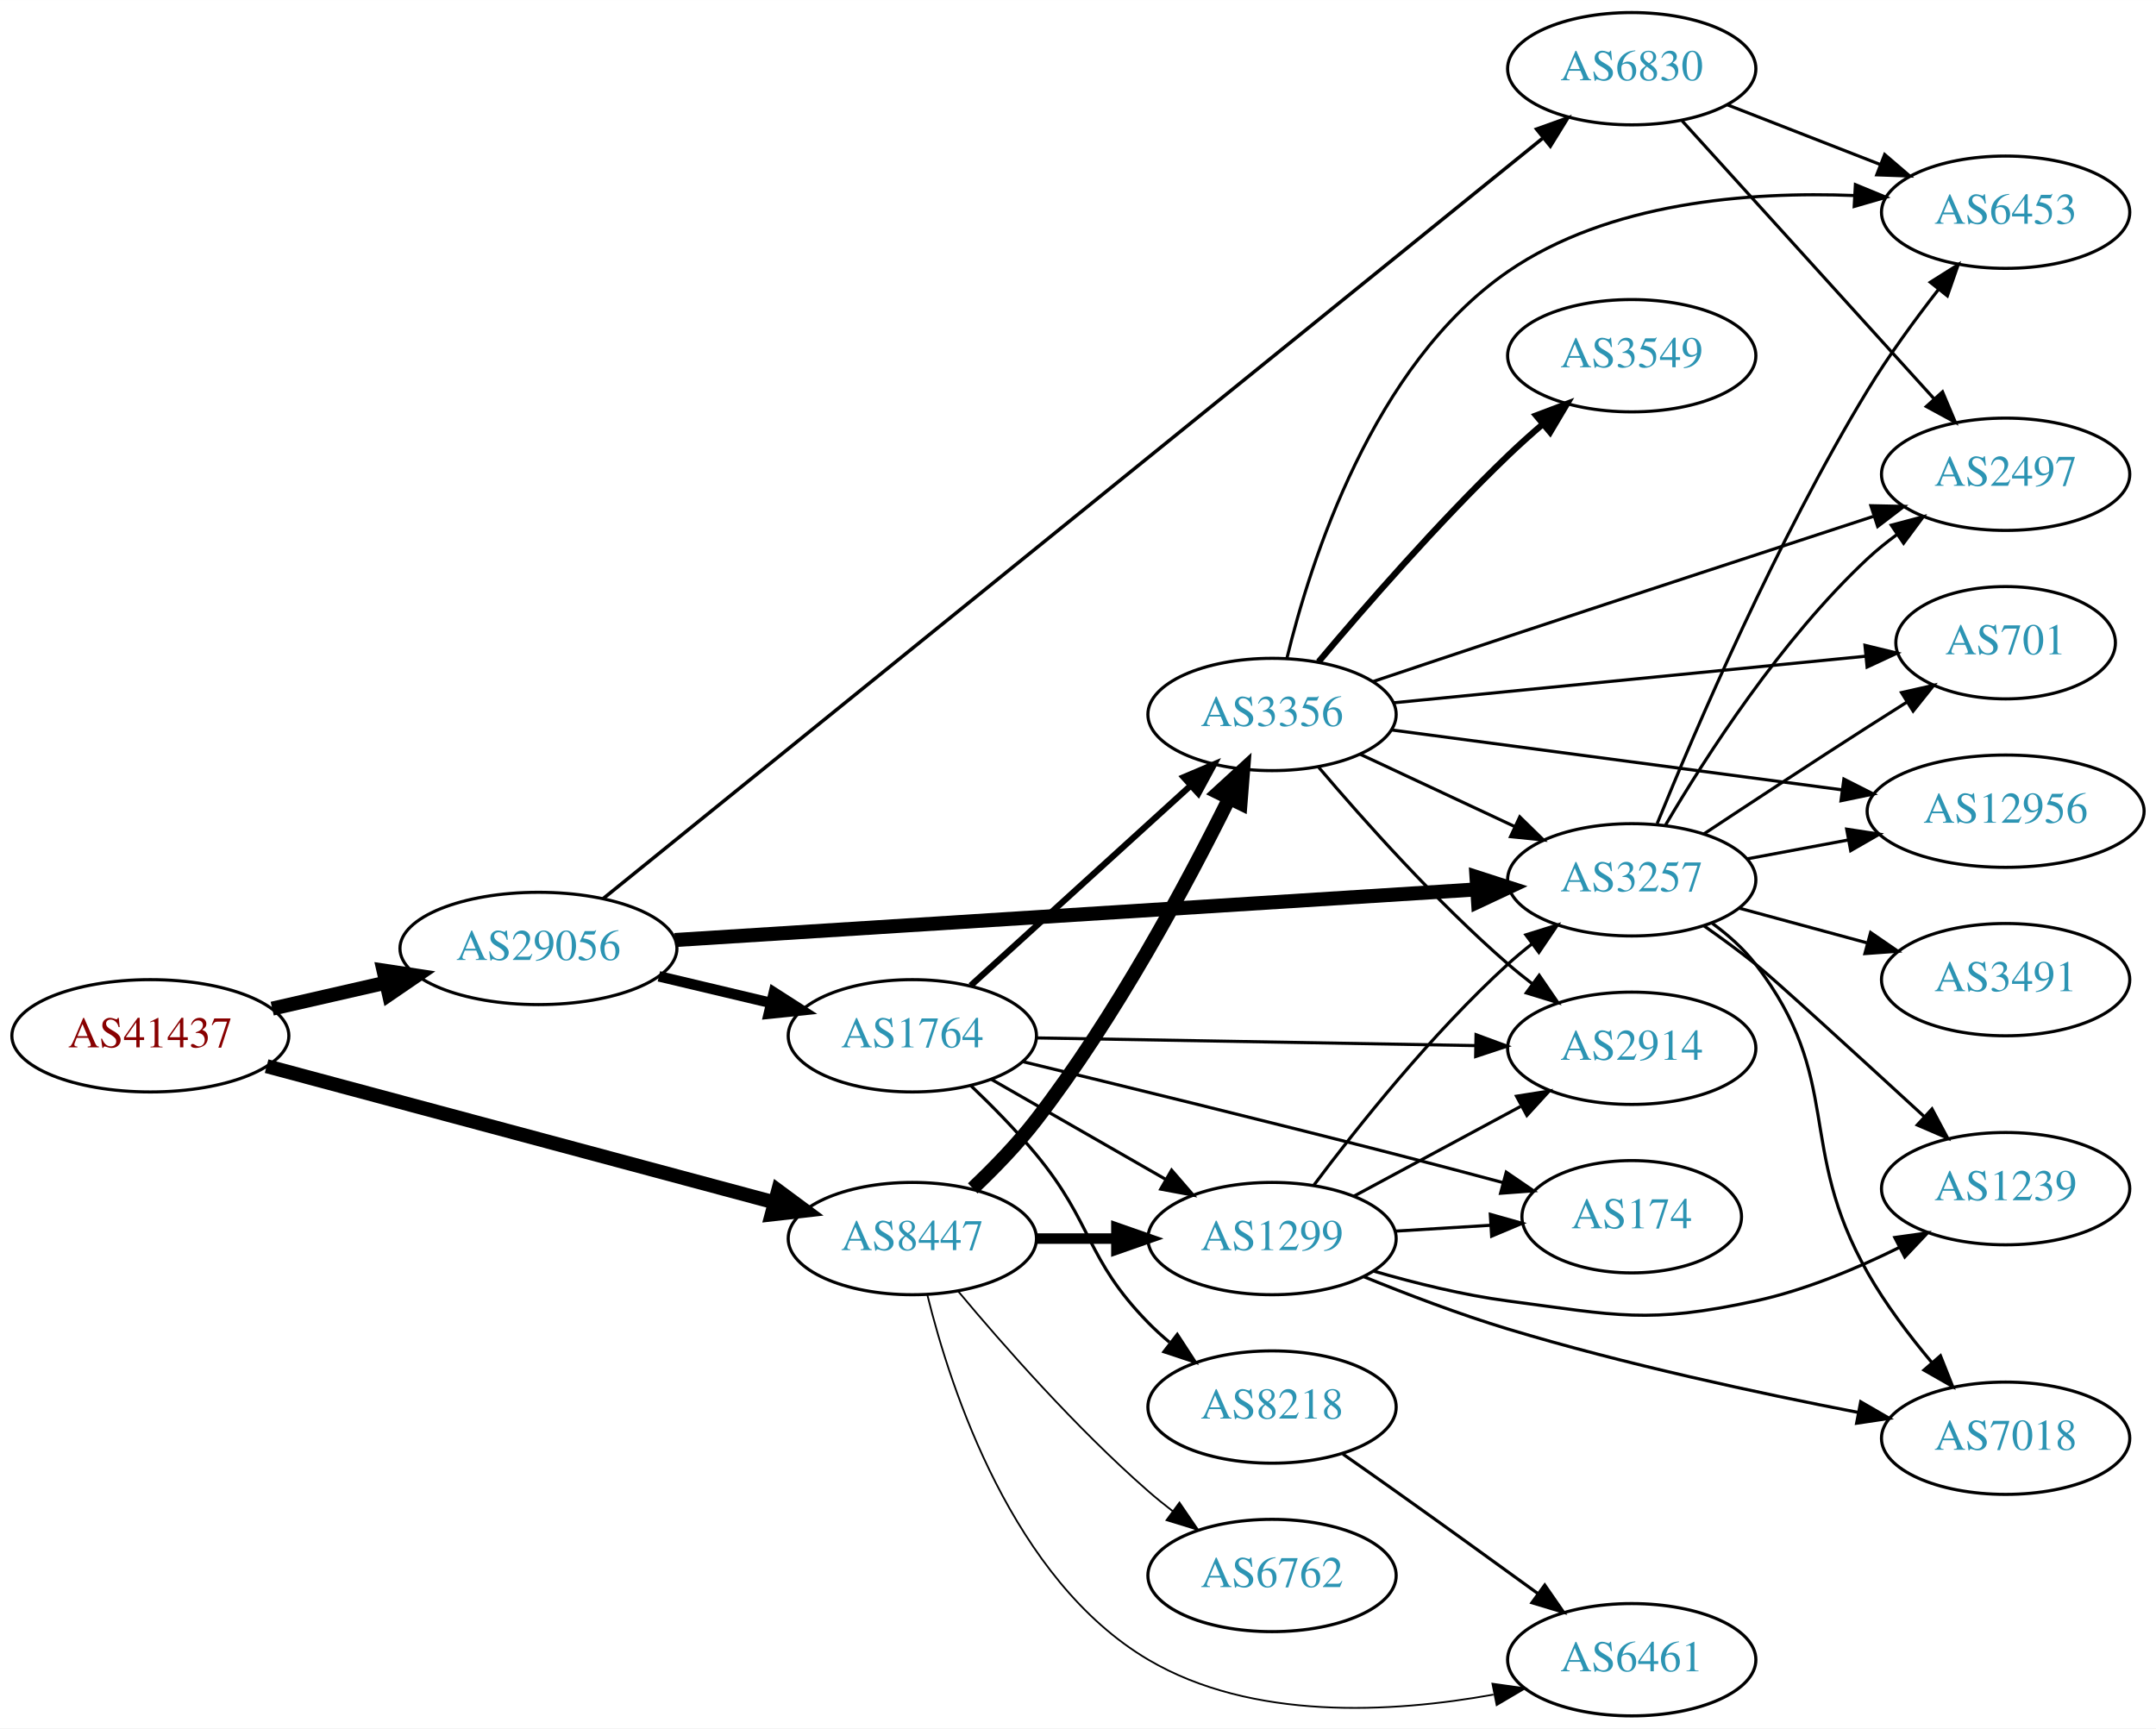
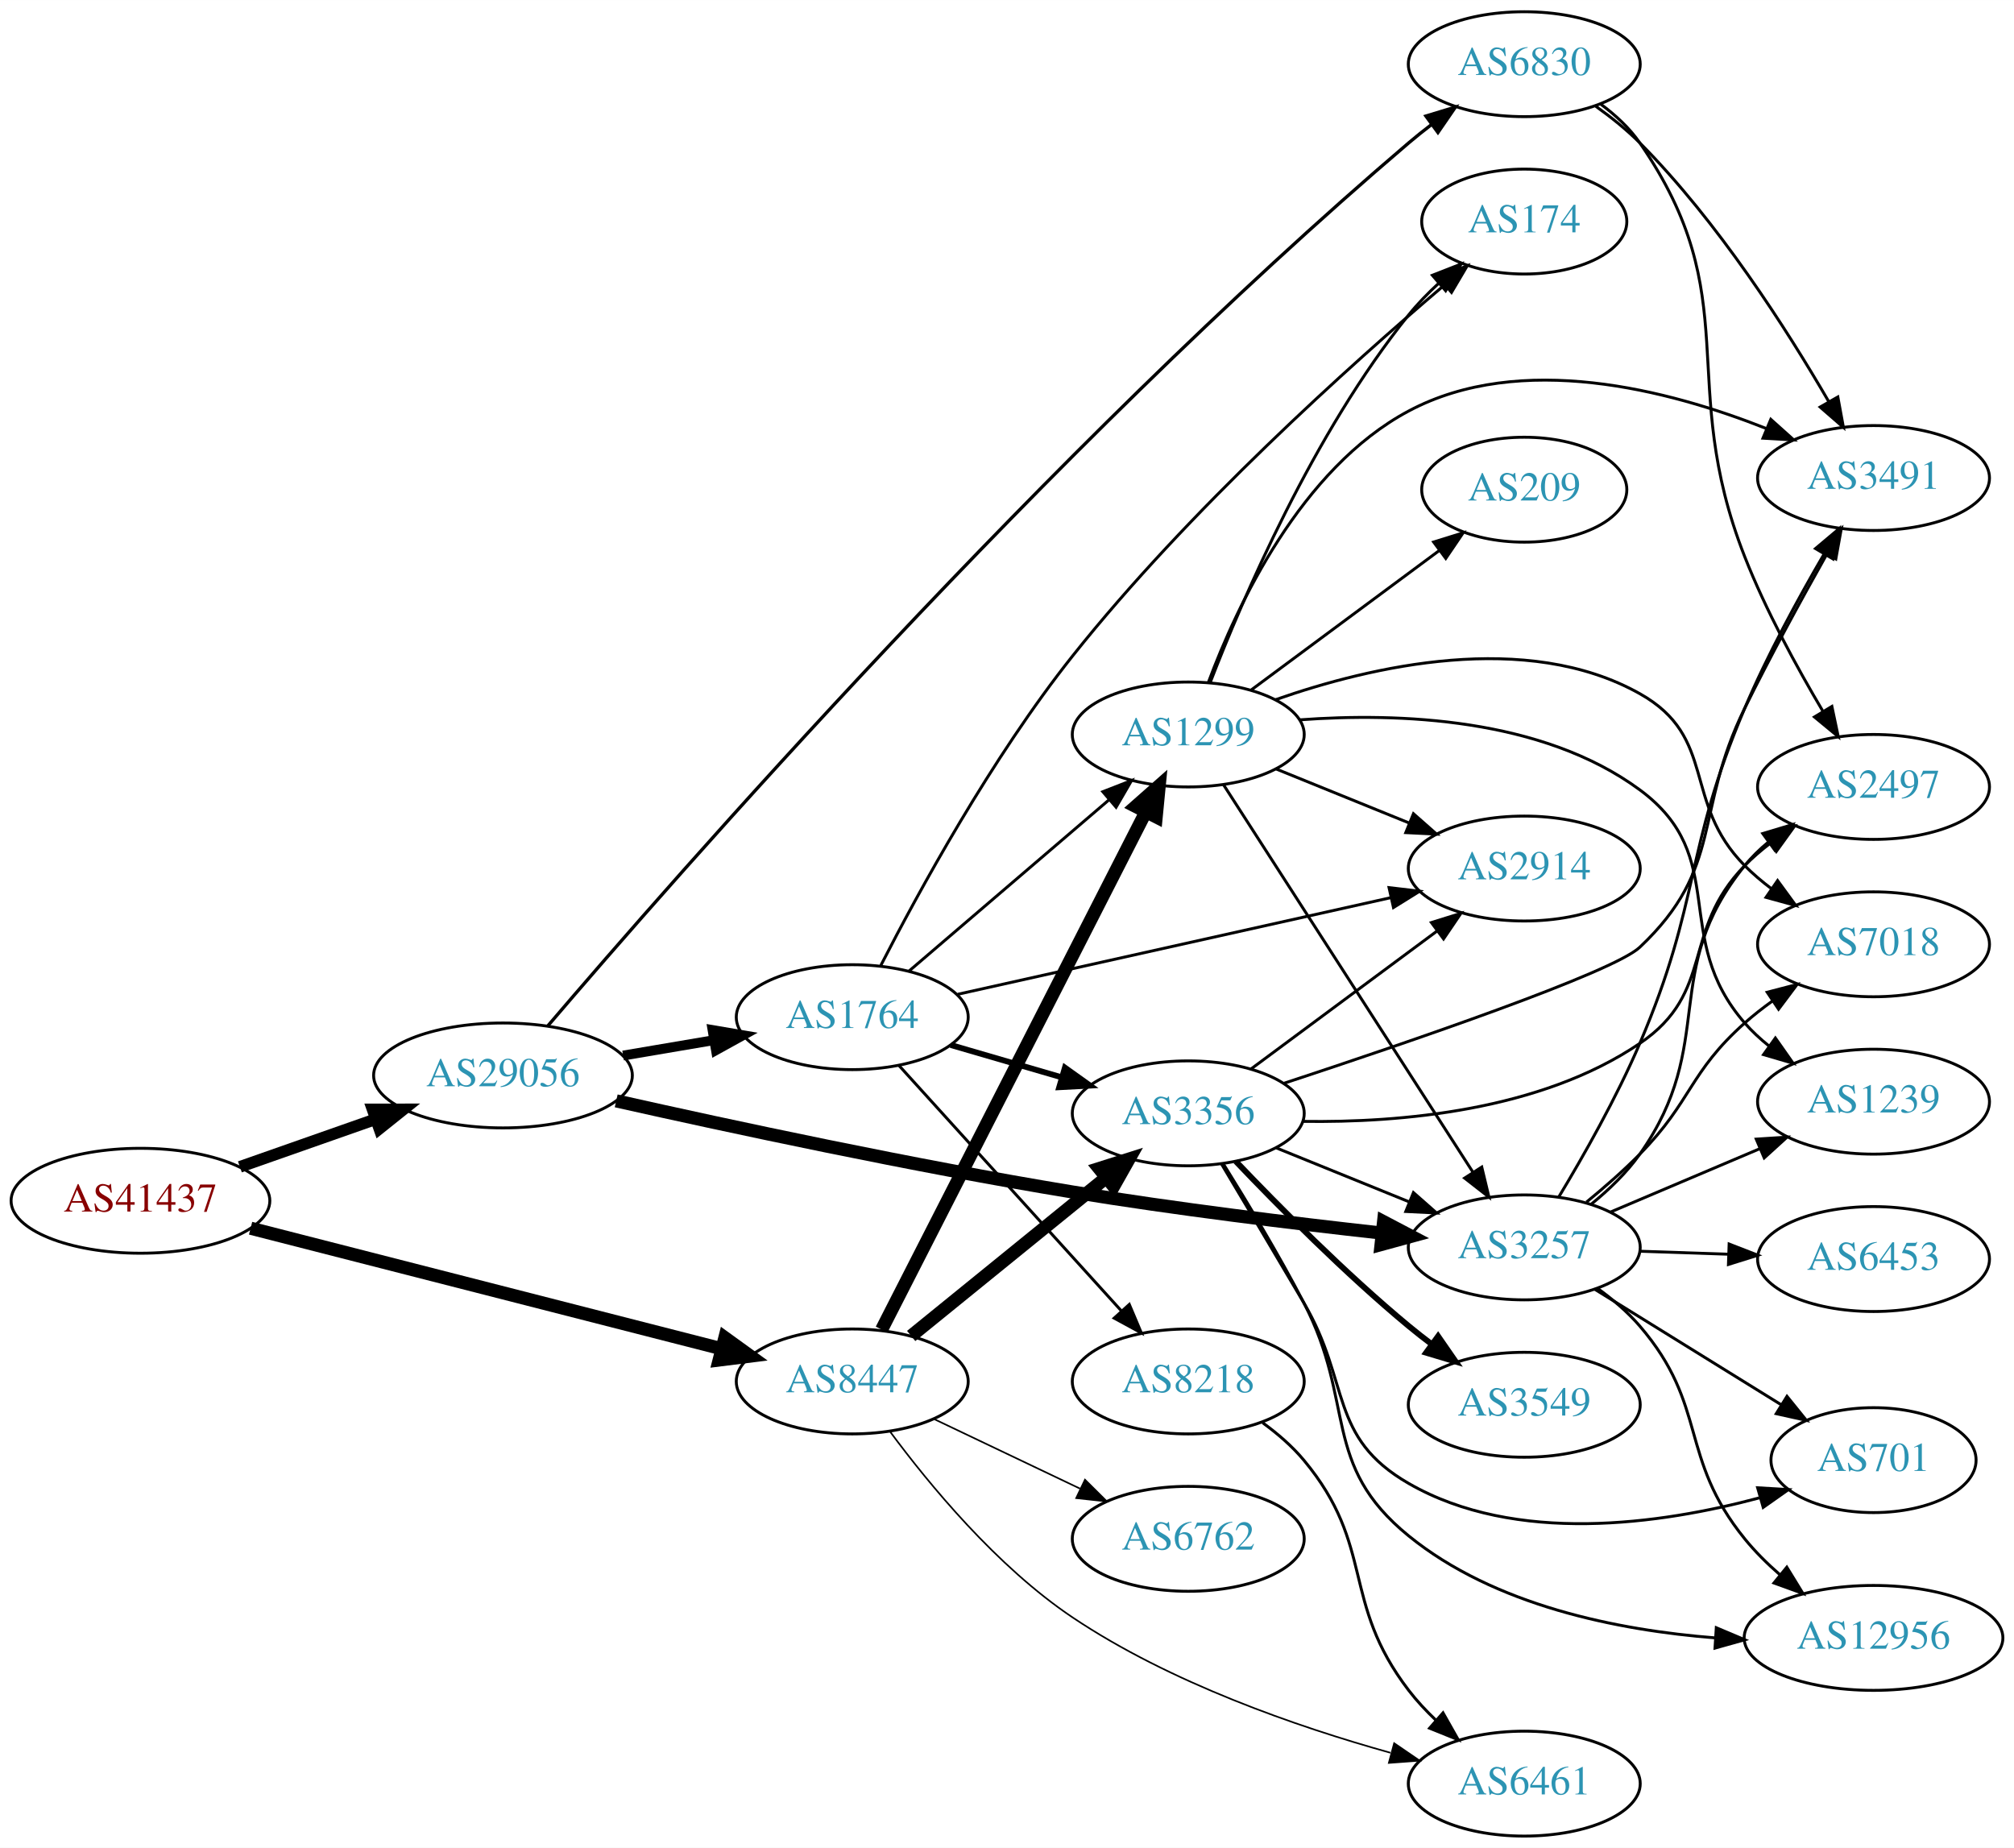
- <svg xmlns="http://www.w3.org/2000/svg" xmlns:xlink="http://www.w3.org/1999/xlink" width="691pt" height="554pt" viewBox="0.00 0.00 691.06 554.00">
-   <g id="graph0" class="graph" transform="scale(1 1) rotate(0) translate(4 550)">
-     <polygon fill="white" stroke="none" points="-4,4 -4,-550 687.055,-550 687.055,4 -4,4" />
+ <svg xmlns="http://www.w3.org/2000/svg" xmlns:xlink="http://www.w3.org/1999/xlink" width="691pt" height="634pt" viewBox="0.00 0.00 691.06 634.00">
+   <g id="graph0" class="graph" transform="scale(1 1) rotate(0) translate(4 630)">
+     <polygon fill="white" stroke="none" points="-4,4 -4,-630 687.055,-630 687.055,4 -4,4" />
    <g id="node1" class="node">
      <g id="a_node1">
        <a xlink:href="/asn/41437" xlink:title="AS41437 ~ KNAPP AG [AT]">
          <ellipse fill="#ffffff" stroke="black" cx="44.196" cy="-218" rx="44.393" ry="18" />
          <text text-anchor="middle" x="44.196" y="-214.3" font-family="Times,serif" font-size="14.00" fill="#880000">AS41437</text>
        </a>
      </g>
    </g>
    <g id="node2" class="node">
      <g id="a_node2">
        <a xlink:href="/asn/8447" xlink:title="AS8447 ~ A1 Telekom Austria AG [AT]">
-           <ellipse fill="#ffffff" stroke="black" cx="288.431" cy="-153" rx="39.794" ry="18" />
-           <text text-anchor="middle" x="288.431" y="-149.3" font-family="Times,serif" font-size="14.00" fill="#2c94b3">AS8447</text>
+           <ellipse fill="#ffffff" stroke="black" cx="288.431" cy="-156" rx="39.794" ry="18" />
+           <text text-anchor="middle" x="288.431" y="-152.3" font-family="Times,serif" font-size="14.00" fill="#2c94b3">AS8447</text>
        </a>
      </g>
    </g>
    <g id="edge1" class="edge">
-       <path fill="none" stroke="black" stroke-width="4.5" d="M81.461,-208.269C124.989,-196.589 197.902,-177.024 244.282,-164.578" />
-       <polygon fill="black" stroke="black" stroke-width="4.5" points="245.403,-168.354 254.041,-161.96 243.362,-160.748 245.403,-168.354" />
+       <path fill="none" stroke="black" stroke-width="4.5" d="M81.986,-208.584C125.39,-197.474 197.475,-179.024 243.695,-167.194" />
+       <polygon fill="black" stroke="black" stroke-width="4.5" points="244.719,-170.997 253.43,-164.702 242.766,-163.368 244.719,-170.997" />
    </g>
    <g id="node3" class="node">
      <g id="a_node3">
        <a xlink:href="/asn/29056" xlink:title="AS29056 ~ Citycom Telekommunikation GmbH [AT]">
-           <ellipse fill="#ffffff" stroke="black" cx="168.588" cy="-246" rx="44.393" ry="18" />
-           <text text-anchor="middle" x="168.588" y="-242.3" font-family="Times,serif" font-size="14.00" fill="#2c94b3">AS29056</text>
+           <ellipse fill="#ffffff" stroke="black" cx="168.588" cy="-261" rx="44.393" ry="18" />
+           <text text-anchor="middle" x="168.588" y="-257.3" font-family="Times,serif" font-size="14.00" fill="#2c94b3">AS29056</text>
        </a>
      </g>
    </g>
    <g id="edge2" class="edge">
-       <path fill="none" stroke="black" stroke-width="4.5" d="M83.251,-226.706C94.763,-229.34 107.558,-232.267 119.63,-235.028" />
-       <polygon fill="black" stroke="black" stroke-width="4.5" points="118.931,-238.908 129.557,-237.299 120.687,-231.231 118.931,-238.908" />
+       <path fill="none" stroke="black" stroke-width="4" d="M78.317,-229.636C92.603,-234.656 109.496,-240.59 124.721,-245.939" />
+       <polygon fill="black" stroke="black" stroke-width="4" points="123.846,-249.342 134.441,-249.354 126.166,-242.737 123.846,-249.342" />
    </g>
    <g id="node4" class="node">
      <g id="a_node4">
-         <a xlink:href="/asn/1299" xlink:title="AS1299 ~ Telia Carrier [EU]">
-           <ellipse fill="#ffffff" stroke="black" cx="403.724" cy="-153" rx="39.794" ry="18" />
-           <text text-anchor="middle" x="403.724" y="-149.3" font-family="Times,serif" font-size="14.00" fill="#2c94b3">AS1299</text>
+         <a xlink:href="/asn/3356" xlink:title="AS3356 ~ Level 3 Parent, LLC [US]">
+           <ellipse fill="#ffffff" stroke="black" cx="403.724" cy="-248" rx="39.794" ry="18" />
+           <text text-anchor="middle" x="403.724" y="-244.3" font-family="Times,serif" font-size="14.00" fill="#2c94b3">AS3356</text>
        </a>
      </g>
    </g>
    <g id="edge3" class="edge">
-       <path fill="none" stroke="black" stroke-width="3.375" d="M328.103,-153C336.306,-153 345.07,-153 353.602,-153" />
-       <polygon fill="black" stroke="black" stroke-width="3.375" points="353.841,-156.5 363.841,-153 353.841,-149.5 353.841,-156.5" />
+       <path fill="none" stroke="black" stroke-width="4.5" d="M308.649,-171.607C327.041,-186.542 354.961,-209.214 375.611,-225.983" />
+       <polygon fill="black" stroke="black" stroke-width="4.5" points="373.166,-229.07 383.411,-232.317 378.13,-222.956 373.166,-229.07" />
    </g>
    <g id="node5" class="node">
      <g id="a_node5">
-         <a xlink:href="/asn/3356" xlink:title="AS3356 ~ Level 3 Parent, LLC [US]">
-           <ellipse fill="#ffffff" stroke="black" cx="403.724" cy="-321" rx="39.794" ry="18" />
-           <text text-anchor="middle" x="403.724" y="-317.3" font-family="Times,serif" font-size="14.00" fill="#2c94b3">AS3356</text>
+         <a xlink:href="/asn/1299" xlink:title="AS1299 ~ Telia Carrier [EU]">
+           <ellipse fill="#ffffff" stroke="black" cx="403.724" cy="-378" rx="39.794" ry="18" />
+           <text text-anchor="middle" x="403.724" y="-374.3" font-family="Times,serif" font-size="14.00" fill="#2c94b3">AS1299</text>
        </a>
      </g>
    </g>
    <g id="edge4" class="edge">
-       <path fill="none" stroke="black" stroke-width="4.5" d="M307.8,-169.089C314.597,-175.531 322.096,-183.254 328.077,-191 353.576,-224.023 376.412,-266.667 389.921,-293.931" />
-       <polygon fill="black" stroke="black" stroke-width="4.5" points="386.537,-295.976 394.463,-303.234 393.614,-292.52 386.537,-295.976" />
+       <path fill="none" stroke="black" stroke-width="4.5" d="M298.511,-173.792C318.364,-212.695 365.728,-305.507 389.144,-351.389" />
+       <polygon fill="black" stroke="black" stroke-width="4.5" points="385.705,-353.314 393.758,-360.432 392.72,-349.734 385.705,-353.314" />
    </g>
    <g id="node6" class="node">
      <g id="a_node6">
+         <a xlink:href="/asn/6762" xlink:title="AS6762 ~ TELECOM ITALIA SPARKLE S.p.A. [IT]">
+           <ellipse fill="#ffffff" stroke="black" cx="403.724" cy="-102" rx="39.794" ry="18" />
+           <text text-anchor="middle" x="403.724" y="-98.3" font-family="Times,serif" font-size="14.00" fill="#2c94b3">AS6762</text>
+         </a>
+       </g>
+     </g>
+     <g id="edge5" class="edge">
+       <path fill="none" stroke="black" stroke-width="0.562" d="M316.567,-143.066C331.561,-135.919 350.382,-126.948 366.605,-119.215" />
+       <polygon fill="black" stroke="black" stroke-width="0.562" points="368.288,-122.291 375.809,-114.829 365.276,-115.972 368.288,-122.291" />
+     </g>
+     <g id="node7" class="node">
+       <g id="a_node7">
        <a xlink:href="/asn/6461" xlink:title="AS6461 ~ Zayo Bandwidth [US]">
          <ellipse fill="#ffffff" stroke="black" cx="519.017" cy="-18" rx="39.794" ry="18" />
          <text text-anchor="middle" x="519.017" y="-14.3" font-family="Times,serif" font-size="14.00" fill="#2c94b3">AS6461</text>
        </a>
      </g>
    </g>
-     <g id="edge5" class="edge">
-       <path fill="none" stroke="black" stroke-width="0.562" d="M293.253,-134.899C300.78,-104.394 320.708,-43.577 364.077,-18 397.313,1.601 442.023,-0.907 474.693,-6.82" />
-       <polygon fill="black" stroke="black" stroke-width="0.562" points="474.358,-10.322 484.848,-8.836 475.721,-3.456 474.358,-10.322" />
-     </g>
-     <g id="node7" class="node">
-       <g id="a_node7">
-         <a xlink:href="/asn/6762" xlink:title="AS6762 ~ TELECOM ITALIA SPARKLE S.p.A. [IT]">
-           <ellipse fill="#ffffff" stroke="black" cx="403.724" cy="-45" rx="39.794" ry="18" />
-           <text text-anchor="middle" x="403.724" y="-41.3" font-family="Times,serif" font-size="14.00" fill="#2c94b3">AS6762</text>
-         </a>
-       </g>
-     </g>
    <g id="edge6" class="edge">
-       <path fill="none" stroke="black" stroke-width="0.562" d="M303.061,-136.183C317.343,-119.071 340.89,-92.255 364.077,-72 366.543,-69.846 369.182,-67.706 371.879,-65.628" />
-       <polygon fill="black" stroke="black" stroke-width="0.562" points="374.052,-68.375 380.033,-59.63 369.904,-62.736 374.052,-68.375" />
+       <path fill="none" stroke="black" stroke-width="0.562" d="M301.329,-138.9C314.717,-120.791 338.024,-92.459 364.077,-75 397.509,-52.596 440.9,-37.564 473.089,-28.589" />
+       <polygon fill="black" stroke="black" stroke-width="0.562" points="474.375,-31.867 483.12,-25.886 472.554,-25.109 474.375,-31.867" />
+     </g>
+     <g id="node10" class="node">
+       <g id="a_node10">
+         <a xlink:href="/asn/3257" xlink:title="AS3257 ~ GTT [DE]">
+           <ellipse fill="#ffffff" stroke="black" cx="519.017" cy="-202" rx="39.794" ry="18" />
+           <text text-anchor="middle" x="519.017" y="-198.3" font-family="Times,serif" font-size="14.00" fill="#2c94b3">AS3257</text>
+         </a>
+       </g>
+     </g>
+     <g id="edge22" class="edge">
+       <path fill="none" stroke="black" stroke-width="4.5" d="M207.434,-252.28C246.506,-243.498 309.311,-229.997 364.077,-221 399.375,-215.201 439.49,-210.305 469.919,-206.935" />
+       <polygon fill="black" stroke="black" stroke-width="4.5" points="470.74,-210.807 480.254,-205.808 469.886,-202.978 470.74,-210.807" />
+     </g>
+     <g id="node19" class="node">
+       <g id="a_node19">
+         <a xlink:href="/asn/1764" xlink:title="AS1764 ~ NEXTLAYER-AS [AT]">
+           <ellipse fill="#ffffff" stroke="black" cx="288.431" cy="-281" rx="39.794" ry="18" />
+           <text text-anchor="middle" x="288.431" y="-277.3" font-family="Times,serif" font-size="14.00" fill="#2c94b3">AS1764</text>
+         </a>
+       </g>
+     </g>
+     <g id="edge21" class="edge">
+       <path fill="none" stroke="black" stroke-width="3.375" d="M209.813,-267.827C219.815,-269.524 230.618,-271.358 240.895,-273.102" />
+       <polygon fill="black" stroke="black" stroke-width="3.375" points="240.502,-276.585 250.947,-274.808 241.673,-269.684 240.502,-276.585" />
+     </g>
+     <g id="node20" class="node">
+       <g id="a_node20">
+         <a xlink:href="/asn/6830" xlink:title="AS6830 ~ LGI-UPC [AT]">
+           <ellipse fill="#ffffff" stroke="black" cx="519.017" cy="-608" rx="39.794" ry="18" />
+           <text text-anchor="middle" x="519.017" y="-604.3" font-family="Times,serif" font-size="14.00" fill="#2c94b3">AS6830</text>
+         </a>
+       </g>
+     </g>
+     <g id="edge23" class="edge">
+       <path fill="none" stroke="black" stroke-width="1.125" d="M184.028,-278.082C226.497,-327.82 355.776,-475.684 479.37,-581 481.862,-583.123 484.519,-585.242 487.228,-587.307" />
+       <polygon fill="black" stroke="black" stroke-width="1.125" points="485.263,-590.205 495.401,-593.284 489.395,-584.555 485.263,-590.205" />
+     </g>
+     <g id="node8" class="node">
+       <g id="a_node8">
+         <a xlink:href="/asn/12956" xlink:title="AS12956 ~ TELXIUS [ES]">
+           <ellipse fill="#ffffff" stroke="black" cx="638.859" cy="-68" rx="44.393" ry="18" />
+           <text text-anchor="middle" x="638.859" y="-64.3" font-family="Times,serif" font-size="14.00" fill="#2c94b3">AS12956</text>
+         </a>
+       </g>
+     </g>
+     <g id="edge7" class="edge">
+       <path fill="none" stroke="black" d="M415.772,-230.65C423.818,-217.729 434.768,-199.539 443.37,-183 461.362,-148.41 449.118,-127.597 479.37,-103 508.794,-79.077 551.081,-70.634 584.576,-68.007" />
+       <polygon fill="black" stroke="black" points="584.906,-71.493 594.665,-67.367 584.463,-64.507 584.906,-71.493" />
+     </g>
+     <g id="node9" class="node">
+       <g id="a_node9">
+         <a xlink:href="/asn/3491" xlink:title="AS3491 ~ PCCW Global, Inc. [US]">
+           <ellipse fill="#ffffff" stroke="black" cx="638.859" cy="-466" rx="39.794" ry="18" />
+           <text text-anchor="middle" x="638.859" y="-462.3" font-family="Times,serif" font-size="14.00" fill="#2c94b3">AS3491</text>
+         </a>
+       </g>
+     </g>
+     <g id="edge8" class="edge">
+       <path fill="none" stroke="black" d="M436.675,-258.345C479.014,-272.278 549.461,-296.326 558.663,-305 587.626,-332.301 577.099,-351.283 594.663,-387 603.46,-404.889 614.213,-424.56 622.789,-439.798" />
+       <polygon fill="black" stroke="black" points="619.835,-441.684 627.811,-448.658 625.924,-438.232 619.835,-441.684" />
+     </g>
+     <g id="edge9" class="edge">
+       <path fill="none" stroke="black" d="M433.9,-236.154C447.775,-230.52 464.552,-223.708 479.461,-217.654" />
+       <polygon fill="black" stroke="black" points="480.991,-220.811 488.94,-213.806 478.358,-214.325 480.991,-220.811" />
+     </g>
+     <g id="node11" class="node">
+       <g id="a_node11">
+         <a xlink:href="/asn/2497" xlink:title="AS2497 ~ Internet Initiative Japan Inc. [JP]">
+           <ellipse fill="#ffffff" stroke="black" cx="638.859" cy="-360" rx="39.794" ry="18" />
+           <text text-anchor="middle" x="638.859" y="-356.3" font-family="Times,serif" font-size="14.00" fill="#2c94b3">AS2497</text>
+         </a>
+       </g>
+     </g>
+     <g id="edge10" class="edge">
+       <path fill="none" stroke="black" d="M443.127,-245.24C476.436,-244.757 524.53,-248.84 558.663,-272 584.713,-289.675 572.689,-310.458 594.663,-333 597.287,-335.691 600.23,-338.233 603.314,-340.601" />
+       <polygon fill="black" stroke="black" points="601.482,-343.591 611.685,-346.446 605.489,-337.851 601.482,-343.591" />
    </g>
    <g id="node12" class="node">
      <g id="a_node12">
-         <a xlink:href="/asn/3257" xlink:title="AS3257 ~ GTT [DE]">
-           <ellipse fill="#ffffff" stroke="black" cx="519.017" cy="-268" rx="39.794" ry="18" />
-           <text text-anchor="middle" x="519.017" y="-264.3" font-family="Times,serif" font-size="14.00" fill="#2c94b3">AS3257</text>
-         </a>
-       </g>
-     </g>
-     <g id="edge21" class="edge">
-       <path fill="none" stroke="black" stroke-width="4.5" d="M212.312,-248.698C277.389,-252.807 400.989,-260.611 469.407,-264.931" />
-       <polygon fill="black" stroke="black" stroke-width="4.5" points="469.263,-268.867 479.492,-265.568 469.76,-261.008 469.263,-268.867" />
+         <a xlink:href="/asn/2914" xlink:title="AS2914 ~ NTT America, Inc. [US]">
+           <ellipse fill="#ffffff" stroke="black" cx="519.017" cy="-332" rx="39.794" ry="18" />
+           <text text-anchor="middle" x="519.017" y="-328.3" font-family="Times,serif" font-size="14.00" fill="#2c94b3">AS2914</text>
+         </a>
+       </g>
+     </g>
+     <g id="edge11" class="edge">
+       <path fill="none" stroke="black" d="M425.24,-263.212C443.095,-276.45 469.168,-295.781 489.13,-310.583" />
+       <polygon fill="black" stroke="black" points="487.153,-313.473 497.27,-316.618 491.322,-307.85 487.153,-313.473" />
+     </g>
+     <g id="node13" class="node">
+       <g id="a_node13">
+         <a xlink:href="/asn/701" xlink:title="AS701 ~ UUNET [US]">
+           <ellipse fill="#ffffff" stroke="black" cx="638.859" cy="-129" rx="35.194" ry="18" />
+           <text text-anchor="middle" x="638.859" y="-125.3" font-family="Times,serif" font-size="14.00" fill="#2c94b3">AS701</text>
+         </a>
+       </g>
+     </g>
+     <g id="edge12" class="edge">
+       <path fill="none" stroke="black" d="M415.107,-230.648C422.915,-217.571 433.859,-199.187 443.37,-183 459.513,-155.528 451.756,-136.898 479.37,-121 516.047,-99.885 565.772,-106.99 599.681,-116.051" />
+       <polygon fill="black" stroke="black" points="599.088,-119.522 609.665,-118.897 601.007,-112.79 599.088,-119.522" />
+     </g>
+     <g id="node14" class="node">
+       <g id="a_node14">
+         <a xlink:href="/asn/3549" xlink:title="AS3549 ~ Level 3 Parent, LLC [US]">
+           <ellipse fill="#ffffff" stroke="black" cx="519.017" cy="-148" rx="39.794" ry="18" />
+           <text text-anchor="middle" x="519.017" y="-144.3" font-family="Times,serif" font-size="14.00" fill="#2c94b3">AS3549</text>
+         </a>
+       </g>
+     </g>
+     <g id="edge13" class="edge">
+       <path fill="none" stroke="black" stroke-width="2" d="M420.029,-231.545C434.642,-216.204 457.598,-193.044 479.37,-175 481.891,-172.911 484.567,-170.816 487.29,-168.767" />
+       <polygon fill="black" stroke="black" stroke-width="2" points="489.45,-171.523 495.482,-162.813 485.335,-165.861 489.45,-171.523" />
+     </g>
+     <g id="edge18" class="edge">
+       <path fill="none" stroke="black" d="M410.638,-395.911C420.317,-421.934 442.27,-469.241 479.37,-489 517.787,-509.461 568.486,-496.297 602.079,-482.981" />
+       <polygon fill="black" stroke="black" points="603.609,-486.135 611.499,-479.065 600.922,-479.672 603.609,-486.135" />
+     </g>
+     <g id="edge14" class="edge">
+       <path fill="none" stroke="black" d="M415.793,-360.804C435.76,-329.786 477.905,-264.313 501.365,-227.868" />
+       <polygon fill="black" stroke="black" points="504.433,-229.569 506.903,-219.266 498.547,-225.78 504.433,-229.569" />
+     </g>
+     <g id="edge15" class="edge">
+       <path fill="none" stroke="black" d="M433.9,-366.154C447.775,-360.52 464.552,-353.708 479.461,-347.654" />
+       <polygon fill="black" stroke="black" points="480.991,-350.811 488.94,-343.806 478.358,-344.325 480.991,-350.811" />
+     </g>
+     <g id="node15" class="node">
+       <g id="a_node15">
+         <a xlink:href="/asn/209" xlink:title="AS209 ~ CenturyLink Communications, LLC [US]">
+           <ellipse fill="#ffffff" stroke="black" cx="519.017" cy="-462" rx="35.194" ry="18" />
+           <text text-anchor="middle" x="519.017" y="-458.3" font-family="Times,serif" font-size="14.00" fill="#2c94b3">AS209</text>
+         </a>
+       </g>
+     </g>
+     <g id="edge16" class="edge">
+       <path fill="none" stroke="black" d="M425.24,-393.212C443.318,-406.615 469.821,-426.266 489.876,-441.135" />
+       <polygon fill="black" stroke="black" points="487.916,-444.039 498.033,-447.183 492.085,-438.416 487.916,-444.039" />
+     </g>
+     <g id="node16" class="node">
+       <g id="a_node16">
+         <a xlink:href="/asn/174" xlink:title="AS174 ~ Cogent Communications [US]">
+           <ellipse fill="#ffffff" stroke="black" cx="519.017" cy="-554" rx="35.194" ry="18" />
+           <text text-anchor="middle" x="519.017" y="-550.3" font-family="Times,serif" font-size="14.00" fill="#2c94b3">AS174</text>
+         </a>
+       </g>
+     </g>
+     <g id="edge17" class="edge">
+       <path fill="none" stroke="black" d="M411.217,-395.728C422.246,-424.306 446.665,-481.451 479.37,-522 482.422,-525.784 485.981,-529.44 489.679,-532.842" />
+       <polygon fill="black" stroke="black" points="487.485,-535.571 497.351,-539.432 492.046,-530.261 487.485,-535.571" />
+     </g>
+     <g id="node17" class="node">
+       <g id="a_node17">
+         <a xlink:href="/asn/1239" xlink:title="AS1239 ~ Sprint [US]">
+           <ellipse fill="#ffffff" stroke="black" cx="638.859" cy="-252" rx="39.794" ry="18" />
+           <text text-anchor="middle" x="638.859" y="-248.3" font-family="Times,serif" font-size="14.00" fill="#2c94b3">AS1239</text>
+         </a>
+       </g>
+     </g>
+     <g id="edge19" class="edge">
+       <path fill="none" stroke="black" d="M442.014,-383.029C475.723,-385.511 525.07,-383.771 558.663,-359 590.044,-335.86 569.027,-308.377 594.663,-279 597.135,-276.168 599.976,-273.532 602.996,-271.106" />
+       <polygon fill="black" stroke="black" points="605.183,-273.845 611.278,-265.179 601.109,-268.152 605.183,-273.845" />
    </g>
    <g id="node18" class="node">
      <g id="a_node18">
-         <a xlink:href="/asn/1764" xlink:title="AS1764 ~ NEXTLAYER-AS [AT]">
-           <ellipse fill="#ffffff" stroke="black" cx="288.431" cy="-218" rx="39.794" ry="18" />
-           <text text-anchor="middle" x="288.431" y="-214.3" font-family="Times,serif" font-size="14.00" fill="#2c94b3">AS1764</text>
-         </a>
-       </g>
-     </g>
-     <g id="edge19" class="edge">
-       <path fill="none" stroke="black" stroke-width="3.375" d="M207.198,-237.064C218.556,-234.365 231.134,-231.376 242.897,-228.581" />
-       <polygon fill="black" stroke="black" stroke-width="3.375" points="244.053,-231.904 252.973,-226.187 242.435,-225.094 244.053,-231.904" />
-     </g>
-     <g id="node19" class="node">
-       <g id="a_node19">
-         <a xlink:href="/asn/6830" xlink:title="AS6830 ~ LGI-UPC [AT]">
-           <ellipse fill="#ffffff" stroke="black" cx="519.017" cy="-528" rx="39.794" ry="18" />
-           <text text-anchor="middle" x="519.017" y="-524.3" font-family="Times,serif" font-size="14.00" fill="#2c94b3">AS6830</text>
+         <a xlink:href="/asn/7018" xlink:title="AS7018 ~ AT&amp;T Services, Inc. [US]">
+           <ellipse fill="#ffffff" stroke="black" cx="638.859" cy="-306" rx="39.794" ry="18" />
+           <text text-anchor="middle" x="638.859" y="-302.3" font-family="Times,serif" font-size="14.00" fill="#2c94b3">AS7018</text>
        </a>
      </g>
    </g>
    <g id="edge20" class="edge">
-       <path fill="none" stroke="black" stroke-width="1.125" d="M189.32,-261.97C248.131,-309.569 422.357,-450.578 490.375,-505.628" />
-       <polygon fill="black" stroke="black" stroke-width="1.125" points="488.527,-508.635 498.502,-512.206 492.931,-503.194 488.527,-508.635" />
-     </g>
-     <g id="node8" class="node">
-       <g id="a_node8">
-         <a xlink:href="/asn/174" xlink:title="AS174 ~ Cogent Communications [US]">
-           <ellipse fill="#ffffff" stroke="black" cx="519.017" cy="-160" rx="35.194" ry="18" />
-           <text text-anchor="middle" x="519.017" y="-156.3" font-family="Times,serif" font-size="14.00" fill="#2c94b3">AS174</text>
-         </a>
-       </g>
-     </g>
-     <g id="edge7" class="edge">
-       <path fill="none" stroke="black" d="M443.08,-155.37C452.894,-155.976 463.529,-156.633 473.62,-157.257" />
-       <polygon fill="black" stroke="black" points="473.684,-160.767 483.881,-157.891 474.116,-153.781 473.684,-160.767" />
-     </g>
-     <g id="node9" class="node">
-       <g id="a_node9">
-         <a xlink:href="/asn/1239" xlink:title="AS1239 ~ Sprint [US]">
-           <ellipse fill="#ffffff" stroke="black" cx="638.859" cy="-169" rx="39.794" ry="18" />
-           <text text-anchor="middle" x="638.859" y="-165.3" font-family="Times,serif" font-size="14.00" fill="#2c94b3">AS1239</text>
-         </a>
-       </g>
-     </g>
-     <g id="edge8" class="edge">
-       <path fill="none" stroke="black" d="M436.319,-142.572C449.474,-138.746 465.004,-134.891 479.37,-133 514.31,-128.4 524.221,-125.539 558.663,-133 574.494,-136.429 590.961,-143.304 604.752,-150.135" />
-       <polygon fill="black" stroke="black" points="603.339,-153.344 613.831,-154.814 606.546,-147.122 603.339,-153.344" />
-     </g>
-     <g id="node10" class="node">
-       <g id="a_node10">
-         <a xlink:href="/asn/7018" xlink:title="AS7018 ~ AT&amp;T Services, Inc. [US]">
-           <ellipse fill="#ffffff" stroke="black" cx="638.859" cy="-89" rx="39.794" ry="18" />
-           <text text-anchor="middle" x="638.859" y="-85.3" font-family="Times,serif" font-size="14.00" fill="#2c94b3">AS7018</text>
-         </a>
-       </g>
-     </g>
-     <g id="edge9" class="edge">
-       <path fill="none" stroke="black" d="M433.077,-140.804C446.871,-135.175 463.801,-128.713 479.37,-124 516.604,-112.729 559.773,-103.435 591.645,-97.264" />
-       <polygon fill="black" stroke="black" points="592.407,-100.682 601.575,-95.372 591.097,-93.806 592.407,-100.682" />
-     </g>
-     <g id="node11" class="node">
-       <g id="a_node11">
-         <a xlink:href="/asn/2914" xlink:title="AS2914 ~ NTT America, Inc. [US]">
-           <ellipse fill="#ffffff" stroke="black" cx="519.017" cy="-214" rx="39.794" ry="18" />
-           <text text-anchor="middle" x="519.017" y="-210.3" font-family="Times,serif" font-size="14.00" fill="#2c94b3">AS2914</text>
-         </a>
-       </g>
-     </g>
-     <g id="edge10" class="edge">
-       <path fill="none" stroke="black" d="M429.867,-166.538C445.598,-175.008 466.082,-186.037 483.344,-195.331" />
-       <polygon fill="black" stroke="black" points="482.088,-198.63 492.552,-200.289 485.406,-192.467 482.088,-198.63" />
-     </g>
-     <g id="edge11" class="edge">
-       <path fill="none" stroke="black" d="M417.049,-170.017C430.983,-188.622 454.927,-218.746 479.37,-241 481.791,-243.204 484.399,-245.379 487.076,-247.479" />
-       <polygon fill="black" stroke="black" points="485.084,-250.359 495.199,-253.513 489.259,-244.74 485.084,-250.359" />
-     </g>
-     <g id="edge14" class="edge">
-       <path fill="none" stroke="black" d="M418.66,-304.093C432.998,-287.193 456.418,-260.924 479.37,-241 481.843,-238.854 484.486,-236.719 487.186,-234.645" />
-       <polygon fill="black" stroke="black" points="489.358,-237.392 495.345,-228.651 485.214,-231.751 489.358,-237.392" />
-     </g>
-     <g id="edge12" class="edge">
-       <path fill="none" stroke="black" d="M431.86,-308.305C446.745,-301.342 465.401,-292.615 481.543,-285.063" />
-       <polygon fill="black" stroke="black" points="483.134,-288.183 490.709,-280.775 480.168,-281.842 483.134,-288.183" />
-     </g>
-     <g id="node13" class="node">
-       <g id="a_node13">
-         <a xlink:href="/asn/2497" xlink:title="AS2497 ~ Internet Initiative Japan Inc. [JP]">
-           <ellipse fill="#ffffff" stroke="black" cx="638.859" cy="-398" rx="39.794" ry="18" />
-           <text text-anchor="middle" x="638.859" y="-394.3" font-family="Times,serif" font-size="14.00" fill="#2c94b3">AS2497</text>
-         </a>
-       </g>
-     </g>
-     <g id="edge13" class="edge">
-       <path fill="none" stroke="black" d="M435.944,-331.503C449.311,-335.988 465.1,-341.269 479.37,-346 519.055,-359.156 564.387,-374.012 596.374,-384.466" />
-       <polygon fill="black" stroke="black" points="595.674,-387.919 606.267,-387.698 597.848,-381.265 595.674,-387.919" />
-     </g>
-     <g id="node14" class="node">
-       <g id="a_node14">
+       <path fill="none" stroke="black" d="M433.727,-389.956C466.301,-401.37 519.699,-413.87 558.663,-392 585.45,-376.965 573.06,-354.838 594.663,-333 597.452,-330.181 600.59,-327.521 603.868,-325.05" />
+       <polygon fill="black" stroke="black" points="605.938,-327.874 612.188,-319.319 601.967,-322.11 605.938,-327.874" />
+     </g>
+     <g id="edge29" class="edge">
+       <path fill="none" stroke="black" d="M544.054,-188.017C549.292,-184.242 554.504,-179.843 558.663,-175 582.232,-147.556 571.887,-130.105 594.663,-102 598.193,-97.644 602.378,-93.497 606.731,-89.692" />
+       <polygon fill="black" stroke="black" points="609.105,-92.273 614.644,-83.241 604.682,-86.847 609.105,-92.273" />
+     </g>
+     <g id="edge30" class="edge">
+       <path fill="none" stroke="black" d="M530.879,-219.343C539.248,-233.216 550.698,-253.363 558.663,-272 579.712,-321.247 573.715,-337.71 594.663,-387 602.41,-405.228 613.07,-424.764 621.862,-439.849" />
+       <polygon fill="black" stroke="black" points="618.945,-441.793 627.051,-448.615 624.968,-438.227 618.945,-441.793" />
+     </g>
+     <g id="edge34" class="edge">
+       <path fill="none" stroke="black" d="M541.995,-216.833C548.029,-221.735 554.146,-227.592 558.663,-234 585.637,-272.268 565.207,-296.609 594.663,-333 597.028,-335.921 599.798,-338.617 602.774,-341.081" />
+       <polygon fill="black" stroke="black" points="600.848,-344.008 610.994,-347.06 604.965,-338.347 600.848,-344.008" />
+     </g>
+     <g id="edge33" class="edge">
+       <path fill="none" stroke="black" d="M543.299,-187.578C561.563,-176.263 587.146,-160.415 607.098,-148.056" />
+       <polygon fill="black" stroke="black" points="609.164,-150.893 615.821,-142.652 605.477,-144.943 609.164,-150.893" />
+     </g>
+     <g id="edge32" class="edge">
+       <path fill="none" stroke="black" d="M548.543,-214.104C563.917,-220.627 583.093,-228.763 599.732,-235.823" />
+       <polygon fill="black" stroke="black" points="598.614,-239.151 609.187,-239.835 601.349,-232.707 598.614,-239.151" />
+     </g>
+     <g id="edge31" class="edge">
+       <path fill="none" stroke="black" d="M540.359,-217.536C546.473,-222.546 553.044,-228.286 558.663,-234 576.621,-252.263 575.532,-261.97 594.663,-279 597.625,-281.637 600.875,-284.178 604.221,-286.577" />
+       <polygon fill="black" stroke="black" points="602.373,-289.552 612.627,-292.218 606.274,-283.74 602.373,-289.552" />
+     </g>
+     <g id="node22" class="node">
+       <g id="a_node22">
        <a xlink:href="/asn/6453" xlink:title="AS6453 ~ TATA COMMUNICATIONS (AMERICA) INC [US]">
-           <ellipse fill="#ffffff" stroke="black" cx="638.859" cy="-482" rx="39.794" ry="18" />
-           <text text-anchor="middle" x="638.859" y="-478.3" font-family="Times,serif" font-size="14.00" fill="#2c94b3">AS6453</text>
-         </a>
-       </g>
-     </g>
-     <g id="edge15" class="edge">
-       <path fill="none" stroke="black" d="M408.478,-338.953C415.99,-369.974 436.016,-433.145 479.37,-463 511.638,-485.221 556.601,-488.693 590.398,-487.348" />
-       <polygon fill="black" stroke="black" points="590.709,-490.837 600.501,-486.792 590.324,-483.847 590.709,-490.837" />
-     </g>
-     <g id="node15" class="node">
-       <g id="a_node15">
-         <a xlink:href="/asn/701" xlink:title="AS701 ~ UUNET [US]">
-           <ellipse fill="#ffffff" stroke="black" cx="638.859" cy="-344" rx="35.194" ry="18" />
-           <text text-anchor="middle" x="638.859" y="-340.3" font-family="Times,serif" font-size="14.00" fill="#2c94b3">AS701</text>
-         </a>
-       </g>
-     </g>
-     <g id="edge16" class="edge">
-       <path fill="none" stroke="black" d="M442.7,-324.747C484.149,-328.836 550.414,-335.373 594.037,-339.677" />
-       <polygon fill="black" stroke="black" points="593.772,-343.167 604.067,-340.666 594.459,-336.201 593.772,-343.167" />
-     </g>
-     <g id="node16" class="node">
-       <g id="a_node16">
-         <a xlink:href="/asn/3549" xlink:title="AS3549 ~ Level 3 Parent, LLC [US]">
-           <ellipse fill="#ffffff" stroke="black" cx="519.017" cy="-436" rx="39.794" ry="18" />
-           <text text-anchor="middle" x="519.017" y="-432.3" font-family="Times,serif" font-size="14.00" fill="#2c94b3">AS3549</text>
-         </a>
-       </g>
-     </g>
-     <g id="edge17" class="edge">
-       <path fill="none" stroke="black" stroke-width="2" d="M418.634,-337.88C433.14,-355.135 456.861,-382.392 479.37,-404 482.878,-407.367 486.693,-410.787 490.514,-414.076" />
-       <polygon fill="black" stroke="black" stroke-width="2" points="488.362,-416.839 498.272,-420.587 492.862,-411.478 488.362,-416.839" />
-     </g>
-     <g id="node17" class="node">
-       <g id="a_node17">
-         <a xlink:href="/asn/12956" xlink:title="AS12956 ~ TELXIUS [ES]">
-           <ellipse fill="#ffffff" stroke="black" cx="638.859" cy="-290" rx="44.393" ry="18" />
-           <text text-anchor="middle" x="638.859" y="-286.3" font-family="Times,serif" font-size="14.00" fill="#2c94b3">AS12956</text>
-         </a>
-       </g>
-     </g>
-     <g id="edge18" class="edge">
-       <path fill="none" stroke="black" d="M441.923,-316.054C480.959,-310.863 542.612,-302.665 586.323,-296.853" />
-       <polygon fill="black" stroke="black" points="587.018,-300.291 596.469,-295.504 586.095,-293.352 587.018,-300.291" />
-     </g>
-     <g id="edge32" class="edge">
-       <path fill="none" stroke="black" d="M542.039,-253.34C547.569,-249.463 553.419,-245.188 558.663,-241 564.257,-236.534 591.805,-211.362 612.855,-192.027" />
-       <polygon fill="black" stroke="black" points="615.27,-194.561 620.263,-185.216 610.533,-189.407 615.27,-194.561" />
-     </g>
-     <g id="edge33" class="edge">
-       <path fill="none" stroke="black" d="M544.848,-254.043C549.929,-250.317 554.875,-245.934 558.663,-241 587.179,-203.867 571.55,-182.716 594.663,-142 600.347,-131.987 607.926,-121.952 615.147,-113.351" />
-       <polygon fill="black" stroke="black" points="617.972,-115.435 621.887,-105.59 612.687,-110.845 617.972,-115.435" />
-     </g>
-     <g id="edge36" class="edge">
-       <path fill="none" stroke="black" d="M529.886,-285.618C542.747,-307.492 566.9,-345.076 594.663,-371 597.562,-373.707 600.77,-376.294 604.092,-378.72" />
-       <polygon fill="black" stroke="black" points="602.224,-381.682 612.466,-384.395 606.152,-375.888 602.224,-381.682" />
-     </g>
-     <g id="edge30" class="edge">
-       <path fill="none" stroke="black" d="M527.168,-286.036C539.312,-315.887 565.506,-377.03 594.663,-425 601.347,-435.996 609.699,-447.431 617.273,-457.148" />
-       <polygon fill="black" stroke="black" points="614.704,-459.54 623.667,-465.189 620.183,-455.184 614.704,-459.54" />
-     </g>
-     <g id="edge31" class="edge">
-       <path fill="none" stroke="black" d="M542.143,-282.709C556.953,-292.509 576.911,-305.627 594.663,-317 598.731,-319.606 603.03,-322.329 607.275,-325.001" />
-       <polygon fill="black" stroke="black" points="605.493,-328.014 615.825,-330.359 609.21,-322.083 605.493,-328.014" />
-     </g>
-     <g id="edge34" class="edge">
-       <path fill="none" stroke="black" d="M556.014,-274.72C566.275,-276.636 577.634,-278.757 588.542,-280.793" />
-       <polygon fill="black" stroke="black" points="587.916,-284.237 598.389,-282.631 589.201,-277.355 587.916,-284.237" />
+           <ellipse fill="#ffffff" stroke="black" cx="638.859" cy="-198" rx="39.794" ry="18" />
+           <text text-anchor="middle" x="638.859" y="-194.3" font-family="Times,serif" font-size="14.00" fill="#2c94b3">AS6453</text>
+         </a>
+       </g>
+     </g>
+     <g id="edge35" class="edge">
+       <path fill="none" stroke="black" d="M558.603,-200.69C568.369,-200.359 578.986,-199.998 589.18,-199.652" />
+       <polygon fill="black" stroke="black" points="589.311,-203.15 599.187,-199.313 589.074,-196.154 589.311,-203.15" />
+     </g>
+     <g id="edge26" class="edge">
+       <path fill="none" stroke="black" stroke-width="2" d="M322.2,-271.455C334.06,-268 347.63,-264.048 360.206,-260.384" />
+       <polygon fill="black" stroke="black" stroke-width="2" points="361.406,-263.681 370.028,-257.524 359.449,-256.96 361.406,-263.681" />
+     </g>
+     <g id="edge28" class="edge">
+       <path fill="none" stroke="black" d="M307.885,-296.801C326.566,-312.795 355.62,-337.67 376.649,-355.675" />
+       <polygon fill="black" stroke="black" points="374.405,-358.361 384.277,-362.206 378.957,-353.044 374.405,-358.361" />
+     </g>
+     <g id="edge24" class="edge">
+       <path fill="none" stroke="black" d="M324.646,-288.857C364.53,-297.755 429.612,-312.276 473.114,-321.982" />
+       <polygon fill="black" stroke="black" points="472.614,-325.456 483.136,-324.218 474.138,-318.624 472.614,-325.456" />
+     </g>
+     <g id="edge25" class="edge">
+       <path fill="none" stroke="black" d="M298.244,-298.77C311.025,-323.718 336.24,-369.992 364.077,-405 403.771,-454.918 459.353,-504.812 491.732,-532.319" />
+       <polygon fill="black" stroke="black" points="489.538,-535.048 499.44,-538.817 494.05,-529.696 489.538,-535.048" />
    </g>
    <g id="node21" class="node">
      <g id="a_node21">
-         <a xlink:href="/asn/3491" xlink:title="AS3491 ~ PCCW Global, Inc. [US]">
-           <ellipse fill="#ffffff" stroke="black" cx="638.859" cy="-236" rx="39.794" ry="18" />
-           <text text-anchor="middle" x="638.859" y="-232.3" font-family="Times,serif" font-size="14.00" fill="#2c94b3">AS3491</text>
-         </a>
-       </g>
-     </g>
-     <g id="edge35" class="edge">
-       <path fill="none" stroke="black" d="M553.47,-258.916C566.159,-255.47 580.798,-251.495 594.285,-247.833" />
-       <polygon fill="black" stroke="black" points="595.589,-251.105 604.322,-245.107 593.754,-244.35 595.589,-251.105" />
-     </g>
-     <g id="edge22" class="edge">
-       <path fill="none" stroke="black" d="M313.735,-204.056C330.013,-194.717 351.649,-182.303 369.511,-172.055" />
-       <polygon fill="black" stroke="black" points="371.528,-174.933 378.46,-166.921 368.044,-168.862 371.528,-174.933" />
-     </g>
-     <g id="edge25" class="edge">
-       <path fill="none" stroke="black" stroke-width="2" d="M307.133,-234.094C326.089,-251.328 356.322,-278.814 377.706,-298.255" />
-       <polygon fill="black" stroke="black" stroke-width="2" points="375.392,-300.882 385.146,-305.019 380.101,-295.703 375.392,-300.882" />
-     </g>
-     <g id="edge26" class="edge">
-       <path fill="none" stroke="black" d="M323.719,-209.742C354.947,-202.171 402.315,-190.566 443.37,-180 454.512,-177.133 466.565,-173.942 477.668,-170.967" />
-       <polygon fill="black" stroke="black" points="478.797,-174.288 487.545,-168.31 476.979,-167.528 478.797,-174.288" />
-     </g>
-     <g id="edge23" class="edge">
-       <path fill="none" stroke="black" d="M328.207,-217.321C367.04,-216.642 426.923,-215.594 469.021,-214.857" />
-       <polygon fill="black" stroke="black" points="469.113,-218.356 479.05,-214.682 468.99,-211.357 469.113,-218.356" />
-     </g>
-     <g id="node20" class="node">
-       <g id="a_node20">
        <a xlink:href="/asn/8218" xlink:title="AS8218 ~ legacy Neotelecoms [FR]">
-           <ellipse fill="#ffffff" stroke="black" cx="403.724" cy="-99" rx="39.794" ry="18" />
-           <text text-anchor="middle" x="403.724" y="-95.3" font-family="Times,serif" font-size="14.00" fill="#2c94b3">AS8218</text>
-         </a>
-       </g>
-     </g>
-     <g id="edge24" class="edge">
-       <path fill="none" stroke="black" d="M307.14,-202.067C314.003,-195.523 321.721,-187.687 328.077,-180 346.458,-157.771 343.905,-146.617 364.077,-126 366.17,-123.861 368.453,-121.782 370.83,-119.79" />
-       <polygon fill="black" stroke="black" points="373.349,-122.268 379.13,-113.389 369.074,-116.725 373.349,-122.268" />
+           <ellipse fill="#ffffff" stroke="black" cx="403.724" cy="-156" rx="39.794" ry="18" />
+           <text text-anchor="middle" x="403.724" y="-152.3" font-family="Times,serif" font-size="14.00" fill="#2c94b3">AS8218</text>
+         </a>
+       </g>
    </g>
    <g id="edge27" class="edge">
-       <path fill="none" stroke="black" d="M535.181,-511.271C555.687,-488.649 592.392,-448.158 615.91,-422.214" />
-       <polygon fill="black" stroke="black" points="618.63,-424.425 622.753,-414.665 613.444,-419.723 618.63,-424.425" />
-     </g>
-     <g id="edge28" class="edge">
-       <path fill="none" stroke="black" d="M549.753,-516.392C564.547,-510.618 582.624,-503.561 598.546,-497.346" />
-       <polygon fill="black" stroke="black" points="600.089,-500.501 608.132,-493.604 597.544,-493.98 600.089,-500.501" />
-     </g>
-     <g id="edge29" class="edge">
-       <path fill="none" stroke="black" d="M426.434,-83.926C431.969,-80.057 437.9,-75.889 443.37,-72 458.484,-61.255 475.218,-49.167 489.006,-39.156" />
-       <polygon fill="black" stroke="black" points="491.138,-41.933 497.168,-33.222 487.022,-36.271 491.138,-41.933" />
+       <path fill="none" stroke="black" d="M304.475,-264.401C324.028,-242.828 358.319,-204.994 380.775,-180.216" />
+       <polygon fill="black" stroke="black" points="383.495,-182.428 387.617,-172.668 378.308,-177.727 383.495,-182.428" />
+     </g>
+     <g id="edge38" class="edge">
+       <path fill="none" stroke="black" d="M543.561,-593.562C548.819,-589.805 554.164,-585.529 558.663,-581 585.476,-554.006 609.179,-516.886 623.508,-492.202" />
+       <polygon fill="black" stroke="black" points="626.615,-493.819 628.527,-483.398 620.534,-490.352 626.615,-493.819" />
+     </g>
+     <g id="edge37" class="edge">
+       <path fill="none" stroke="black" d="M545.223,-594.316C550.285,-590.576 555.127,-586.118 558.663,-581 595.675,-527.435 570.857,-499.599 594.663,-439 601.905,-420.566 612.56,-401.027 621.475,-385.993" />
+       <polygon fill="black" stroke="black" points="624.574,-387.632 626.755,-377.264 618.585,-384.009 624.574,-387.632" />
+     </g>
+     <g id="edge36" class="edge">
+       <path fill="none" stroke="black" d="M429.271,-141.816C434.367,-138.102 439.39,-133.78 443.37,-129 468.058,-99.347 455.915,-80.637 479.37,-50 482.125,-46.401 485.357,-42.943 488.758,-39.718" />
+       <polygon fill="black" stroke="black" points="491.138,-42.286 496.353,-33.063 486.525,-37.021 491.138,-42.286" />
    </g>
  </g>
</svg>
